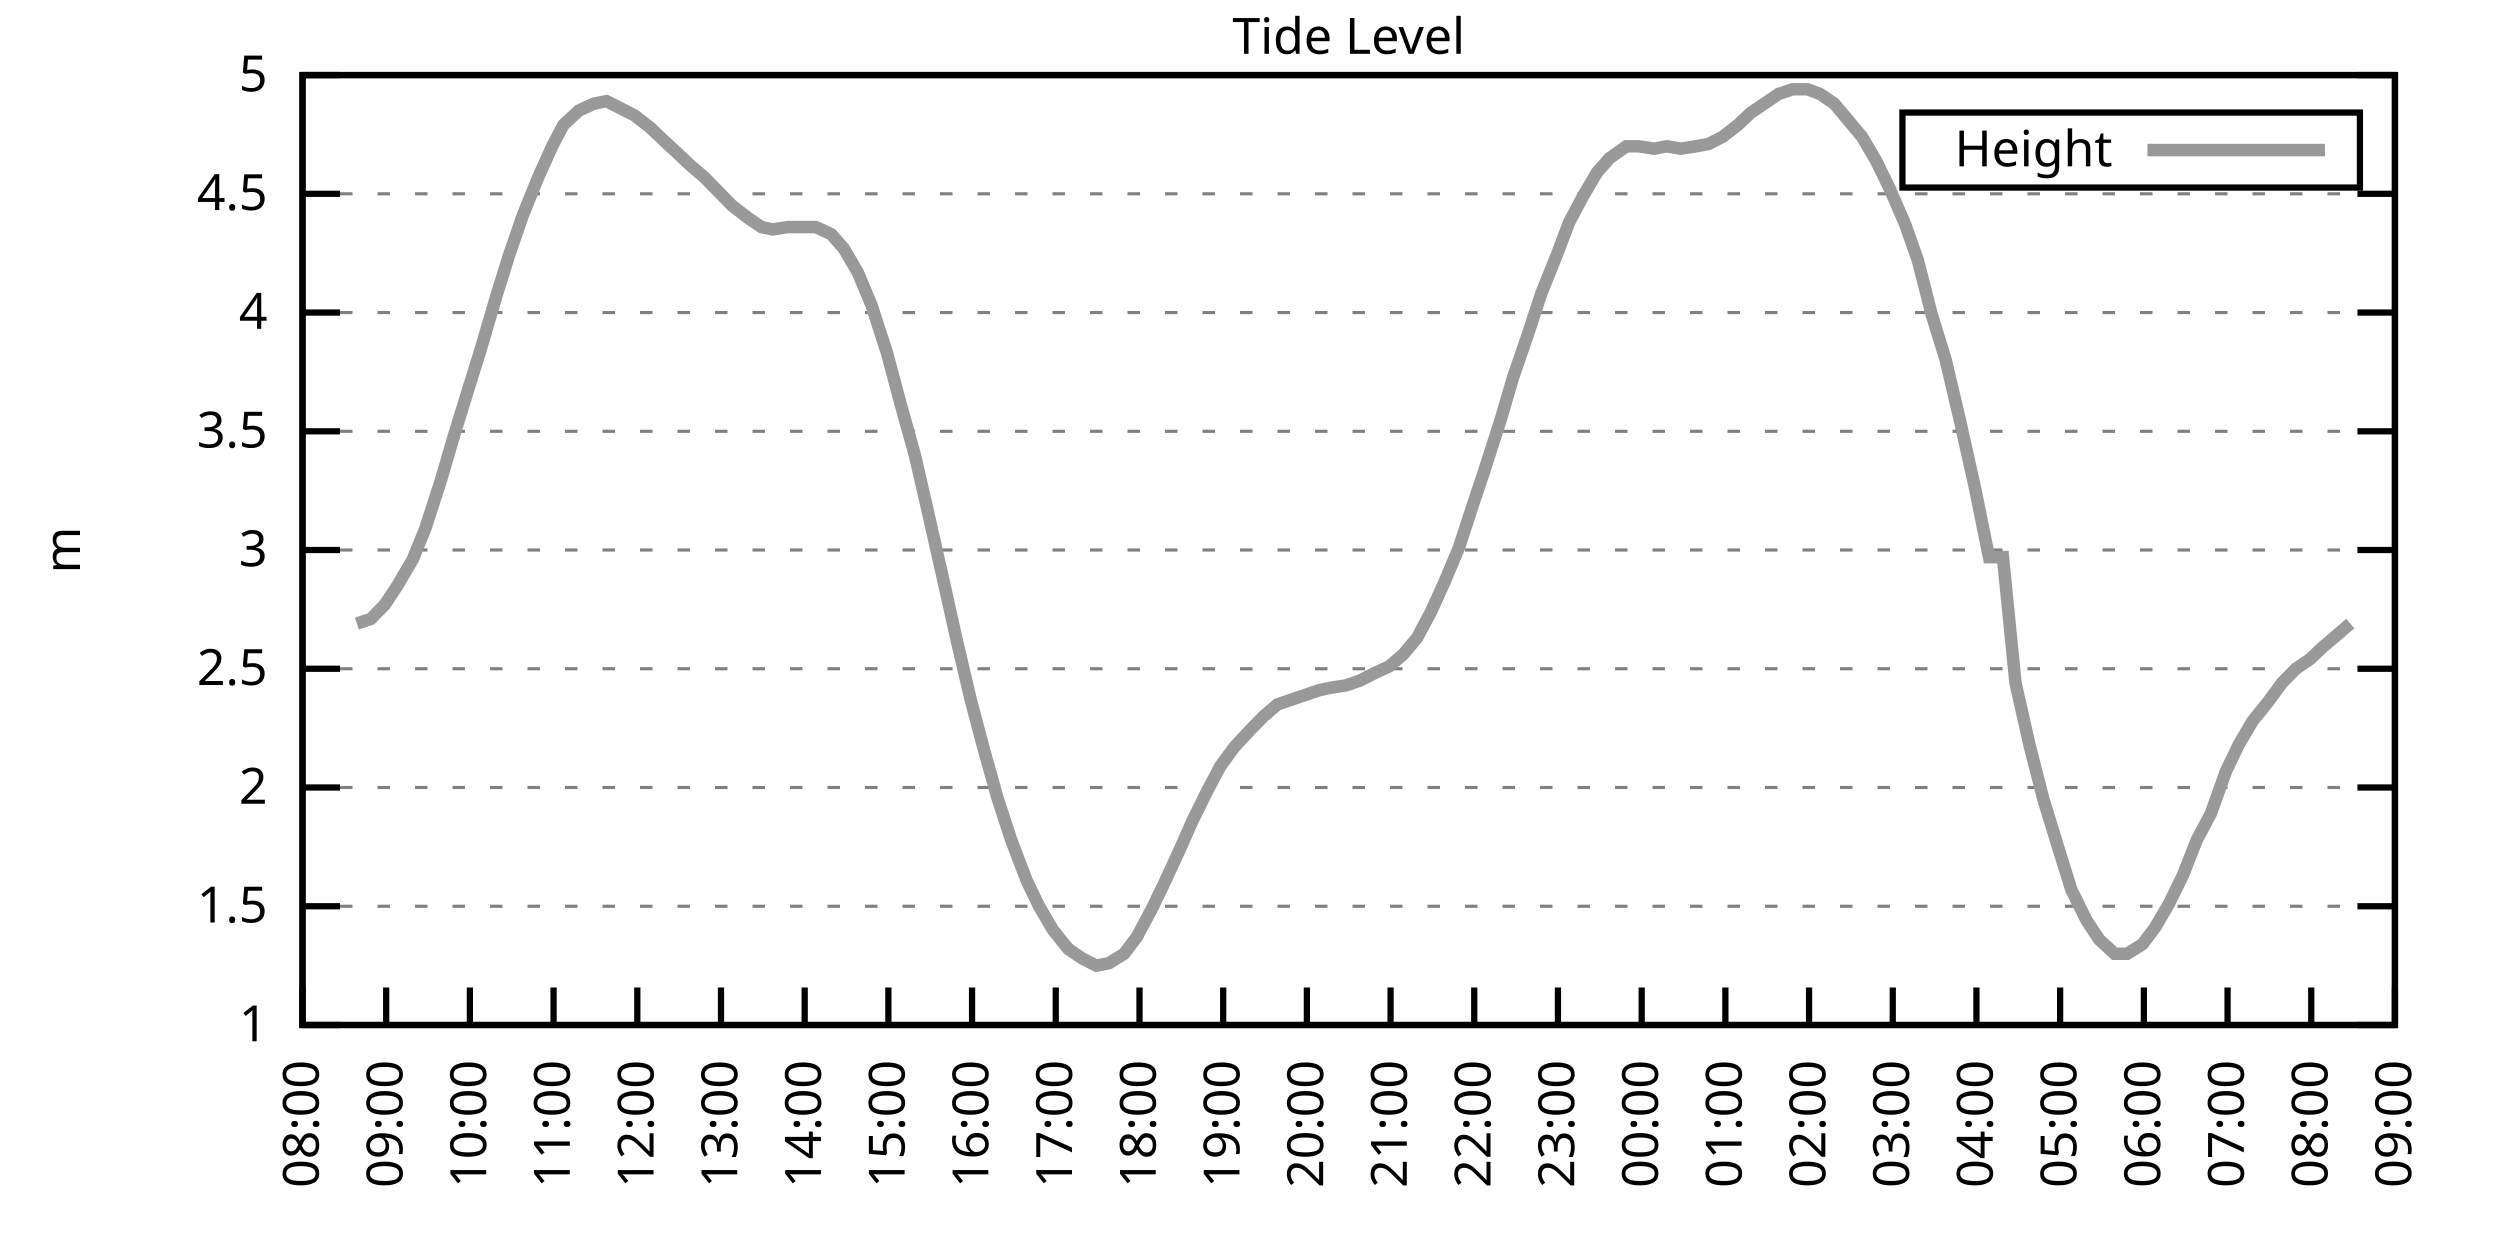
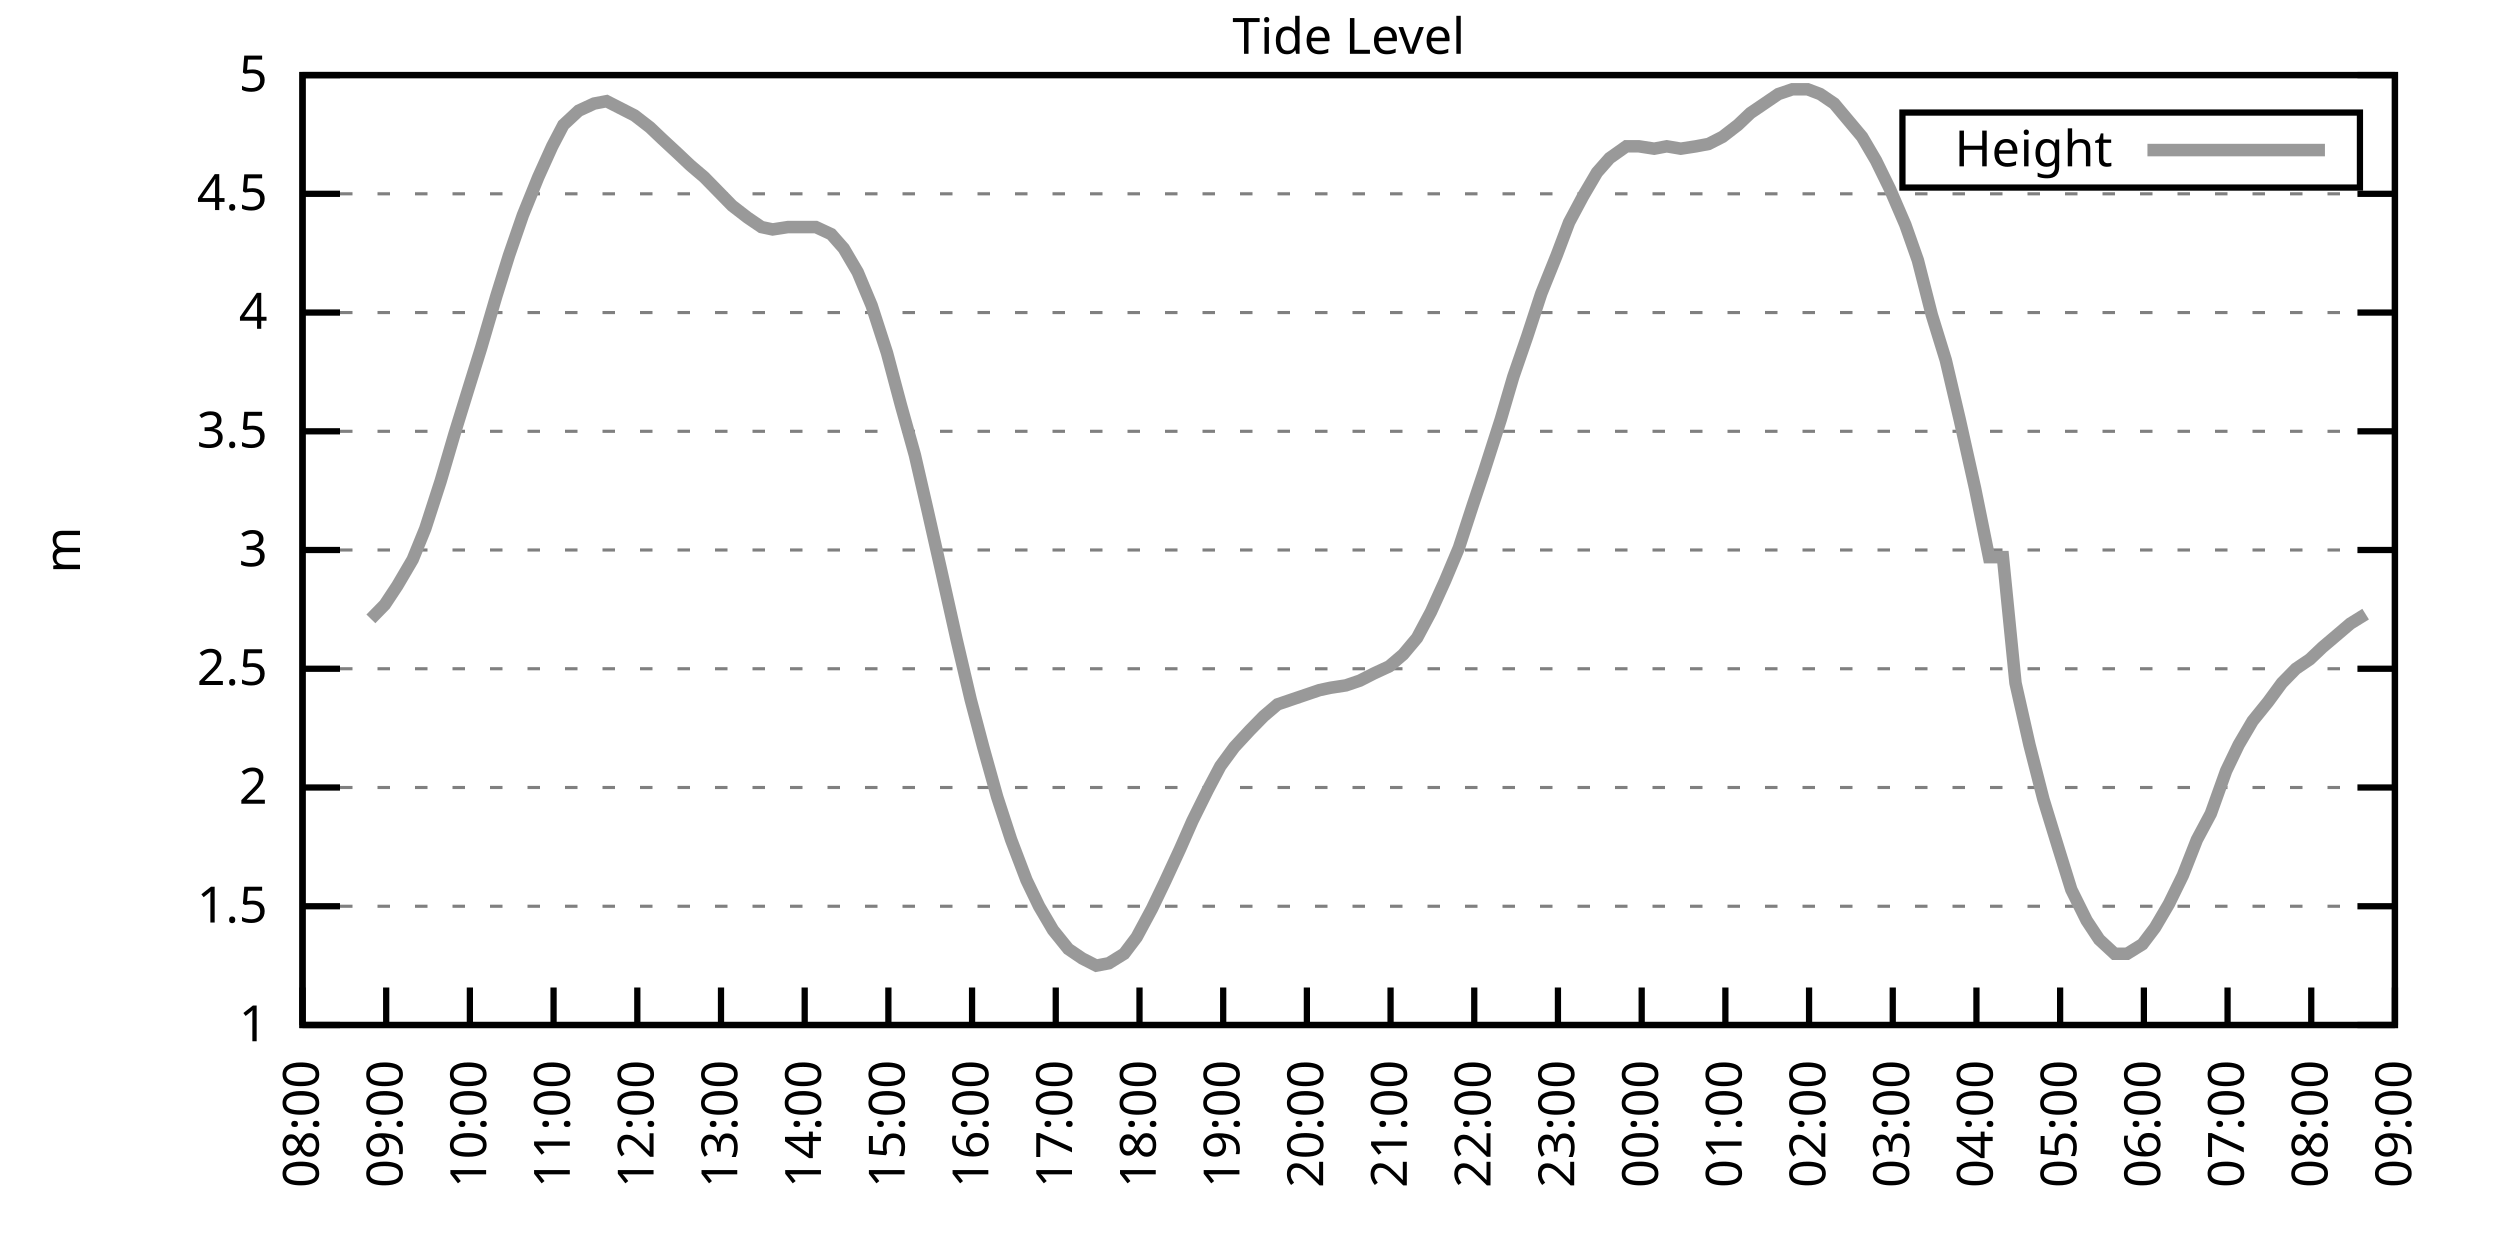
<svg xmlns="http://www.w3.org/2000/svg" xmlns:xlink="http://www.w3.org/1999/xlink" width="400" height="200" viewBox="0 0 400 200">
  <g id="gnuplot_canvas">
    <rect x="0" y="0" width="400" height="200" fill="none" />
    <defs>
      <circle id="gpDot" r="0.5" stroke-width="0.5" stroke="currentColor" />
      <path id="gpPt0" stroke-width="0.333" stroke="currentColor" d="M-1,0 h2 M0,-1 v2" />
      <path id="gpPt1" stroke-width="0.333" stroke="currentColor" d="M-1,-1 L1,1 M1,-1 L-1,1" />
      <path id="gpPt2" stroke-width="0.333" stroke="currentColor" d="M-1,0 L1,0 M0,-1 L0,1 M-1,-1 L1,1 M-1,1 L1,-1" />
      <rect id="gpPt3" stroke-width="0.333" stroke="currentColor" x="-1" y="-1" width="2" height="2" />
      <rect id="gpPt4" stroke-width="0.333" stroke="currentColor" fill="currentColor" x="-1" y="-1" width="2" height="2" />
      <circle id="gpPt5" stroke-width="0.333" stroke="currentColor" cx="0" cy="0" r="1" />
      <use xlink:href="#gpPt5" id="gpPt6" fill="currentColor" stroke="none" />
      <path id="gpPt7" stroke-width="0.333" stroke="currentColor" d="M0,-1.33 L-1.33,0.67 L1.33,0.67 z" />
      <use xlink:href="#gpPt7" id="gpPt8" fill="currentColor" stroke="none" />
      <use xlink:href="#gpPt7" id="gpPt9" stroke="currentColor" transform="rotate(180)" />
      <use xlink:href="#gpPt9" id="gpPt10" fill="currentColor" stroke="none" />
      <use xlink:href="#gpPt3" id="gpPt11" stroke="currentColor" transform="rotate(45)" />
      <use xlink:href="#gpPt11" id="gpPt12" fill="currentColor" stroke="none" />
      <path id="gpPt13" stroke-width="0.333" stroke="currentColor" d="M0,1.330 L1.265,0.411 L0.782,-1.067 L-0.782,-1.076 L-1.265,0.411 z" />
      <use xlink:href="#gpPt13" id="gpPt14" fill="currentColor" stroke="none" />
      <filter id="textbox" filterUnits="objectBoundingBox" x="0" y="0" height="1" width="1">
        <feFlood flood-color="white" flood-opacity="1" result="bgnd" />
        <feComposite in="SourceGraphic" in2="bgnd" operator="atop" />
      </filter>
      <filter id="greybox" filterUnits="objectBoundingBox" x="0" y="0" height="1" width="1">
        <feFlood flood-color="lightgrey" flood-opacity="1" result="grey" />
        <feComposite in="SourceGraphic" in2="grey" operator="atop" />
      </filter>
    </defs>
    <g fill="none" color="white" stroke="currentColor" stroke-width="1.00" stroke-linecap="butt" stroke-linejoin="miter">
</g>
    <g fill="none" color="black" stroke="currentColor" stroke-width="1.00" stroke-linecap="butt" stroke-linejoin="miter">
      <g stroke="none" shape-rendering="crispEdges">
        <polygon fill="rgb(255, 255, 255)" points="48.40,164.00 383.18,164.00 383.18,12.02 48.40,12.02 " />
      </g>
    </g>
    <g fill="none" color="black" stroke="currentColor" stroke-width="1.00" stroke-linecap="butt" stroke-linejoin="miter">
</g>
    <g fill="none" color="black" stroke="black" stroke-width="0.50" stroke-linecap="butt" stroke-linejoin="miter">
</g>
    <g fill="none" color="gray" stroke="currentColor" stroke-width="0.50" stroke-linecap="butt" stroke-linejoin="miter">
      <path stroke="gray" stroke-dasharray="2,4" class="gridline" d="M48.40,164.00 L383.19,164.00  " />
    </g>
    <g fill="none" color="gray" stroke="gray" stroke-width="1.00" stroke-linecap="butt" stroke-linejoin="miter">
</g>
    <g fill="none" color="black" stroke="currentColor" stroke-width="1.00" stroke-linecap="butt" stroke-linejoin="miter">
      <path stroke="black" d="M48.40,164.00 L54.40,164.00 M383.19,164.00 L377.19,164.00  " />
      <g transform="translate(42.80,166.60)" stroke="none" fill="black" font-family="Sans" font-size="8.00" text-anchor="end">
        <text>
          <tspan font-family="Sans"> 1</tspan>
        </text>
      </g>
    </g>
    <g fill="none" color="black" stroke="currentColor" stroke-width="1.00" stroke-linecap="butt" stroke-linejoin="miter">
</g>
    <g fill="none" color="black" stroke="black" stroke-width="0.50" stroke-linecap="butt" stroke-linejoin="miter">
</g>
    <g fill="none" color="gray" stroke="currentColor" stroke-width="0.50" stroke-linecap="butt" stroke-linejoin="miter">
      <path stroke="gray" stroke-dasharray="2,4" class="gridline" d="M48.40,145.00 L383.19,145.00  " />
    </g>
    <g fill="none" color="gray" stroke="gray" stroke-width="1.00" stroke-linecap="butt" stroke-linejoin="miter">
</g>
    <g fill="none" color="black" stroke="currentColor" stroke-width="1.00" stroke-linecap="butt" stroke-linejoin="miter">
      <path stroke="black" d="M48.40,145.00 L54.40,145.00 M383.19,145.00 L377.19,145.00  " />
      <g transform="translate(42.80,147.60)" stroke="none" fill="black" font-family="Sans" font-size="8.00" text-anchor="end">
        <text>
          <tspan font-family="Sans"> 1.5</tspan>
        </text>
      </g>
    </g>
    <g fill="none" color="black" stroke="currentColor" stroke-width="1.00" stroke-linecap="butt" stroke-linejoin="miter">
</g>
    <g fill="none" color="black" stroke="black" stroke-width="0.50" stroke-linecap="butt" stroke-linejoin="miter">
</g>
    <g fill="none" color="gray" stroke="currentColor" stroke-width="0.50" stroke-linecap="butt" stroke-linejoin="miter">
      <path stroke="gray" stroke-dasharray="2,4" class="gridline" d="M48.40,126.00 L383.19,126.00  " />
    </g>
    <g fill="none" color="gray" stroke="gray" stroke-width="1.00" stroke-linecap="butt" stroke-linejoin="miter">
</g>
    <g fill="none" color="black" stroke="currentColor" stroke-width="1.00" stroke-linecap="butt" stroke-linejoin="miter">
      <path stroke="black" d="M48.40,126.00 L54.40,126.00 M383.19,126.00 L377.19,126.00  " />
      <g transform="translate(42.80,128.60)" stroke="none" fill="black" font-family="Sans" font-size="8.00" text-anchor="end">
        <text>
          <tspan font-family="Sans"> 2</tspan>
        </text>
      </g>
    </g>
    <g fill="none" color="black" stroke="currentColor" stroke-width="1.00" stroke-linecap="butt" stroke-linejoin="miter">
</g>
    <g fill="none" color="black" stroke="black" stroke-width="0.50" stroke-linecap="butt" stroke-linejoin="miter">
</g>
    <g fill="none" color="gray" stroke="currentColor" stroke-width="0.50" stroke-linecap="butt" stroke-linejoin="miter">
      <path stroke="gray" stroke-dasharray="2,4" class="gridline" d="M48.40,107.00 L383.19,107.00  " />
    </g>
    <g fill="none" color="gray" stroke="gray" stroke-width="1.00" stroke-linecap="butt" stroke-linejoin="miter">
</g>
    <g fill="none" color="black" stroke="currentColor" stroke-width="1.00" stroke-linecap="butt" stroke-linejoin="miter">
      <path stroke="black" d="M48.40,107.00 L54.40,107.00 M383.19,107.00 L377.19,107.00  " />
      <g transform="translate(42.80,109.60)" stroke="none" fill="black" font-family="Sans" font-size="8.00" text-anchor="end">
        <text>
          <tspan font-family="Sans"> 2.5</tspan>
        </text>
      </g>
    </g>
    <g fill="none" color="black" stroke="currentColor" stroke-width="1.00" stroke-linecap="butt" stroke-linejoin="miter">
</g>
    <g fill="none" color="black" stroke="black" stroke-width="0.50" stroke-linecap="butt" stroke-linejoin="miter">
</g>
    <g fill="none" color="gray" stroke="currentColor" stroke-width="0.50" stroke-linecap="butt" stroke-linejoin="miter">
      <path stroke="gray" stroke-dasharray="2,4" class="gridline" d="M48.40,88.00 L383.19,88.00  " />
    </g>
    <g fill="none" color="gray" stroke="gray" stroke-width="1.00" stroke-linecap="butt" stroke-linejoin="miter">
</g>
    <g fill="none" color="black" stroke="currentColor" stroke-width="1.00" stroke-linecap="butt" stroke-linejoin="miter">
      <path stroke="black" d="M48.40,88.00 L54.40,88.00 M383.19,88.00 L377.19,88.00  " />
      <g transform="translate(42.80,90.60)" stroke="none" fill="black" font-family="Sans" font-size="8.00" text-anchor="end">
        <text>
          <tspan font-family="Sans"> 3</tspan>
        </text>
      </g>
    </g>
    <g fill="none" color="black" stroke="currentColor" stroke-width="1.00" stroke-linecap="butt" stroke-linejoin="miter">
</g>
    <g fill="none" color="black" stroke="black" stroke-width="0.50" stroke-linecap="butt" stroke-linejoin="miter">
</g>
    <g fill="none" color="gray" stroke="currentColor" stroke-width="0.50" stroke-linecap="butt" stroke-linejoin="miter">
      <path stroke="gray" stroke-dasharray="2,4" class="gridline" d="M48.40,69.01 L383.19,69.01  " />
    </g>
    <g fill="none" color="gray" stroke="gray" stroke-width="1.00" stroke-linecap="butt" stroke-linejoin="miter">
</g>
    <g fill="none" color="black" stroke="currentColor" stroke-width="1.00" stroke-linecap="butt" stroke-linejoin="miter">
      <path stroke="black" d="M48.40,69.01 L54.40,69.01 M383.19,69.01 L377.19,69.01  " />
      <g transform="translate(42.80,71.61)" stroke="none" fill="black" font-family="Sans" font-size="8.00" text-anchor="end">
        <text>
          <tspan font-family="Sans"> 3.5</tspan>
        </text>
      </g>
    </g>
    <g fill="none" color="black" stroke="currentColor" stroke-width="1.00" stroke-linecap="butt" stroke-linejoin="miter">
</g>
    <g fill="none" color="black" stroke="black" stroke-width="0.50" stroke-linecap="butt" stroke-linejoin="miter">
</g>
    <g fill="none" color="gray" stroke="currentColor" stroke-width="0.50" stroke-linecap="butt" stroke-linejoin="miter">
      <path stroke="gray" stroke-dasharray="2,4" class="gridline" d="M48.40,50.01 L383.19,50.01  " />
    </g>
    <g fill="none" color="gray" stroke="gray" stroke-width="1.00" stroke-linecap="butt" stroke-linejoin="miter">
</g>
    <g fill="none" color="black" stroke="currentColor" stroke-width="1.00" stroke-linecap="butt" stroke-linejoin="miter">
      <path stroke="black" d="M48.40,50.01 L54.40,50.01 M383.19,50.01 L377.19,50.01  " />
      <g transform="translate(42.80,52.61)" stroke="none" fill="black" font-family="Sans" font-size="8.00" text-anchor="end">
        <text>
          <tspan font-family="Sans"> 4</tspan>
        </text>
      </g>
    </g>
    <g fill="none" color="black" stroke="currentColor" stroke-width="1.00" stroke-linecap="butt" stroke-linejoin="miter">
</g>
    <g fill="none" color="black" stroke="black" stroke-width="0.50" stroke-linecap="butt" stroke-linejoin="miter">
</g>
    <g fill="none" color="gray" stroke="currentColor" stroke-width="0.50" stroke-linecap="butt" stroke-linejoin="miter">
      <path stroke="gray" stroke-dasharray="2,4" class="gridline" d="M48.40,31.01 L383.19,31.01  " />
    </g>
    <g fill="none" color="gray" stroke="gray" stroke-width="1.00" stroke-linecap="butt" stroke-linejoin="miter">
</g>
    <g fill="none" color="black" stroke="currentColor" stroke-width="1.00" stroke-linecap="butt" stroke-linejoin="miter">
      <path stroke="black" d="M48.40,31.01 L54.40,31.01 M383.19,31.01 L377.19,31.01  " />
      <g transform="translate(42.80,33.61)" stroke="none" fill="black" font-family="Sans" font-size="8.00" text-anchor="end">
        <text>
          <tspan font-family="Sans"> 4.5</tspan>
        </text>
      </g>
    </g>
    <g fill="none" color="black" stroke="currentColor" stroke-width="1.00" stroke-linecap="butt" stroke-linejoin="miter">
</g>
    <g fill="none" color="black" stroke="black" stroke-width="0.50" stroke-linecap="butt" stroke-linejoin="miter">
</g>
    <g fill="none" color="gray" stroke="currentColor" stroke-width="0.50" stroke-linecap="butt" stroke-linejoin="miter">
      <path stroke="gray" stroke-dasharray="2,4" class="gridline" d="M48.40,12.01 L383.19,12.01  " />
    </g>
    <g fill="none" color="gray" stroke="gray" stroke-width="1.00" stroke-linecap="butt" stroke-linejoin="miter">
</g>
    <g fill="none" color="black" stroke="currentColor" stroke-width="1.00" stroke-linecap="butt" stroke-linejoin="miter">
      <path stroke="black" d="M48.40,12.01 L54.40,12.01 M383.19,12.01 L377.19,12.01  " />
      <g transform="translate(42.80,14.61)" stroke="none" fill="black" font-family="Sans" font-size="8.00" text-anchor="end">
        <text>
          <tspan font-family="Sans"> 5</tspan>
        </text>
      </g>
    </g>
    <g fill="none" color="black" stroke="currentColor" stroke-width="1.00" stroke-linecap="butt" stroke-linejoin="miter">
      <path stroke="black" d="M48.40,164.00 L48.40,158.00  " />
      <g transform="translate(51.00,169.60) rotate(270.00)" stroke="none" fill="black" font-family="Sans" font-size="8.00" text-anchor="end">
        <text>
          <tspan font-family="Sans">08:00</tspan>
        </text>
      </g>
    </g>
    <g fill="none" color="black" stroke="currentColor" stroke-width="1.00" stroke-linecap="butt" stroke-linejoin="miter">
      <path stroke="black" d="M61.79,164.00 L61.79,158.00  " />
      <g transform="translate(64.39,169.60) rotate(270.00)" stroke="none" fill="black" font-family="Sans" font-size="8.00" text-anchor="end">
        <text>
          <tspan font-family="Sans">09:00</tspan>
        </text>
      </g>
    </g>
    <g fill="none" color="black" stroke="currentColor" stroke-width="1.00" stroke-linecap="butt" stroke-linejoin="miter">
      <path stroke="black" d="M75.18,164.00 L75.18,158.00  " />
      <g transform="translate(77.78,169.60) rotate(270.00)" stroke="none" fill="black" font-family="Sans" font-size="8.00" text-anchor="end">
        <text>
          <tspan font-family="Sans">10:00</tspan>
        </text>
      </g>
    </g>
    <g fill="none" color="black" stroke="currentColor" stroke-width="1.00" stroke-linecap="butt" stroke-linejoin="miter">
      <path stroke="black" d="M88.57,164.00 L88.57,158.00  " />
      <g transform="translate(91.17,169.60) rotate(270.00)" stroke="none" fill="black" font-family="Sans" font-size="8.00" text-anchor="end">
        <text>
          <tspan font-family="Sans">11:00</tspan>
        </text>
      </g>
    </g>
    <g fill="none" color="black" stroke="currentColor" stroke-width="1.00" stroke-linecap="butt" stroke-linejoin="miter">
      <path stroke="black" d="M101.97,164.00 L101.97,158.00  " />
      <g transform="translate(104.57,169.60) rotate(270.00)" stroke="none" fill="black" font-family="Sans" font-size="8.00" text-anchor="end">
        <text>
          <tspan font-family="Sans">12:00</tspan>
        </text>
      </g>
    </g>
    <g fill="none" color="black" stroke="currentColor" stroke-width="1.00" stroke-linecap="butt" stroke-linejoin="miter">
      <path stroke="black" d="M115.36,164.00 L115.36,158.00  " />
      <g transform="translate(117.96,169.60) rotate(270.00)" stroke="none" fill="black" font-family="Sans" font-size="8.00" text-anchor="end">
        <text>
          <tspan font-family="Sans">13:00</tspan>
        </text>
      </g>
    </g>
    <g fill="none" color="black" stroke="currentColor" stroke-width="1.00" stroke-linecap="butt" stroke-linejoin="miter">
      <path stroke="black" d="M128.75,164.00 L128.75,158.00  " />
      <g transform="translate(131.35,169.60) rotate(270.00)" stroke="none" fill="black" font-family="Sans" font-size="8.00" text-anchor="end">
        <text>
          <tspan font-family="Sans">14:00</tspan>
        </text>
      </g>
    </g>
    <g fill="none" color="black" stroke="currentColor" stroke-width="1.00" stroke-linecap="butt" stroke-linejoin="miter">
      <path stroke="black" d="M142.14,164.00 L142.14,158.00  " />
      <g transform="translate(144.74,169.60) rotate(270.00)" stroke="none" fill="black" font-family="Sans" font-size="8.00" text-anchor="end">
        <text>
          <tspan font-family="Sans">15:00</tspan>
        </text>
      </g>
    </g>
    <g fill="none" color="black" stroke="currentColor" stroke-width="1.00" stroke-linecap="butt" stroke-linejoin="miter">
      <path stroke="black" d="M155.53,164.00 L155.53,158.00  " />
      <g transform="translate(158.13,169.60) rotate(270.00)" stroke="none" fill="black" font-family="Sans" font-size="8.00" text-anchor="end">
        <text>
          <tspan font-family="Sans">16:00</tspan>
        </text>
      </g>
    </g>
    <g fill="none" color="black" stroke="currentColor" stroke-width="1.00" stroke-linecap="butt" stroke-linejoin="miter">
      <path stroke="black" d="M168.92,164.00 L168.92,158.00  " />
      <g transform="translate(171.52,169.60) rotate(270.00)" stroke="none" fill="black" font-family="Sans" font-size="8.00" text-anchor="end">
        <text>
          <tspan font-family="Sans">17:00</tspan>
        </text>
      </g>
    </g>
    <g fill="none" color="black" stroke="currentColor" stroke-width="1.00" stroke-linecap="butt" stroke-linejoin="miter">
      <path stroke="black" d="M182.32,164.00 L182.32,158.00  " />
      <g transform="translate(184.92,169.60) rotate(270.00)" stroke="none" fill="black" font-family="Sans" font-size="8.00" text-anchor="end">
        <text>
          <tspan font-family="Sans">18:00</tspan>
        </text>
      </g>
    </g>
    <g fill="none" color="black" stroke="currentColor" stroke-width="1.00" stroke-linecap="butt" stroke-linejoin="miter">
      <path stroke="black" d="M195.71,164.00 L195.71,158.00  " />
      <g transform="translate(198.31,169.60) rotate(270.00)" stroke="none" fill="black" font-family="Sans" font-size="8.00" text-anchor="end">
        <text>
          <tspan font-family="Sans">19:00</tspan>
        </text>
      </g>
    </g>
    <g fill="none" color="black" stroke="currentColor" stroke-width="1.00" stroke-linecap="butt" stroke-linejoin="miter">
      <path stroke="black" d="M209.10,164.00 L209.10,158.00  " />
      <g transform="translate(211.70,169.60) rotate(270.00)" stroke="none" fill="black" font-family="Sans" font-size="8.00" text-anchor="end">
        <text>
          <tspan font-family="Sans">20:00</tspan>
        </text>
      </g>
    </g>
    <g fill="none" color="black" stroke="currentColor" stroke-width="1.00" stroke-linecap="butt" stroke-linejoin="miter">
      <path stroke="black" d="M222.49,164.00 L222.49,158.00  " />
      <g transform="translate(225.09,169.60) rotate(270.00)" stroke="none" fill="black" font-family="Sans" font-size="8.00" text-anchor="end">
        <text>
          <tspan font-family="Sans">21:00</tspan>
        </text>
      </g>
    </g>
    <g fill="none" color="black" stroke="currentColor" stroke-width="1.00" stroke-linecap="butt" stroke-linejoin="miter">
      <path stroke="black" d="M235.88,164.00 L235.88,158.00  " />
      <g transform="translate(238.48,169.60) rotate(270.00)" stroke="none" fill="black" font-family="Sans" font-size="8.00" text-anchor="end">
        <text>
          <tspan font-family="Sans">22:00</tspan>
        </text>
      </g>
    </g>
    <g fill="none" color="black" stroke="currentColor" stroke-width="1.00" stroke-linecap="butt" stroke-linejoin="miter">
      <path stroke="black" d="M249.27,164.00 L249.27,158.00  " />
      <g transform="translate(251.87,169.60) rotate(270.00)" stroke="none" fill="black" font-family="Sans" font-size="8.00" text-anchor="end">
        <text>
          <tspan font-family="Sans">23:00</tspan>
        </text>
      </g>
    </g>
    <g fill="none" color="black" stroke="currentColor" stroke-width="1.00" stroke-linecap="butt" stroke-linejoin="miter">
      <path stroke="black" d="M262.67,164.00 L262.67,158.00  " />
      <g transform="translate(265.27,169.60) rotate(270.00)" stroke="none" fill="black" font-family="Sans" font-size="8.00" text-anchor="end">
        <text>
          <tspan font-family="Sans">00:00</tspan>
        </text>
      </g>
    </g>
    <g fill="none" color="black" stroke="currentColor" stroke-width="1.00" stroke-linecap="butt" stroke-linejoin="miter">
      <path stroke="black" d="M276.06,164.00 L276.06,158.00  " />
      <g transform="translate(278.66,169.60) rotate(270.00)" stroke="none" fill="black" font-family="Sans" font-size="8.00" text-anchor="end">
        <text>
          <tspan font-family="Sans">01:00</tspan>
        </text>
      </g>
    </g>
    <g fill="none" color="black" stroke="currentColor" stroke-width="1.00" stroke-linecap="butt" stroke-linejoin="miter">
      <path stroke="black" d="M289.45,164.00 L289.45,158.00  " />
      <g transform="translate(292.05,169.60) rotate(270.00)" stroke="none" fill="black" font-family="Sans" font-size="8.00" text-anchor="end">
        <text>
          <tspan font-family="Sans">02:00</tspan>
        </text>
      </g>
    </g>
    <g fill="none" color="black" stroke="currentColor" stroke-width="1.00" stroke-linecap="butt" stroke-linejoin="miter">
      <path stroke="black" d="M302.84,164.00 L302.84,158.00  " />
      <g transform="translate(305.44,169.60) rotate(270.00)" stroke="none" fill="black" font-family="Sans" font-size="8.00" text-anchor="end">
        <text>
          <tspan font-family="Sans">03:00</tspan>
        </text>
      </g>
    </g>
    <g fill="none" color="black" stroke="currentColor" stroke-width="1.00" stroke-linecap="butt" stroke-linejoin="miter">
      <path stroke="black" d="M316.23,164.00 L316.23,158.00  " />
      <g transform="translate(318.83,169.60) rotate(270.00)" stroke="none" fill="black" font-family="Sans" font-size="8.00" text-anchor="end">
        <text>
          <tspan font-family="Sans">04:00</tspan>
        </text>
      </g>
    </g>
    <g fill="none" color="black" stroke="currentColor" stroke-width="1.00" stroke-linecap="butt" stroke-linejoin="miter">
      <path stroke="black" d="M329.62,164.00 L329.62,158.00  " />
      <g transform="translate(332.22,169.60) rotate(270.00)" stroke="none" fill="black" font-family="Sans" font-size="8.00" text-anchor="end">
        <text>
          <tspan font-family="Sans">05:00</tspan>
        </text>
      </g>
    </g>
    <g fill="none" color="black" stroke="currentColor" stroke-width="1.00" stroke-linecap="butt" stroke-linejoin="miter">
      <path stroke="black" d="M343.02,164.00 L343.02,158.00  " />
      <g transform="translate(345.62,169.60) rotate(270.00)" stroke="none" fill="black" font-family="Sans" font-size="8.00" text-anchor="end">
        <text>
          <tspan font-family="Sans">06:00</tspan>
        </text>
      </g>
    </g>
    <g fill="none" color="black" stroke="currentColor" stroke-width="1.00" stroke-linecap="butt" stroke-linejoin="miter">
      <path stroke="black" d="M356.41,164.00 L356.41,158.00  " />
      <g transform="translate(359.01,169.60) rotate(270.00)" stroke="none" fill="black" font-family="Sans" font-size="8.00" text-anchor="end">
        <text>
          <tspan font-family="Sans">07:00</tspan>
        </text>
      </g>
    </g>
    <g fill="none" color="black" stroke="currentColor" stroke-width="1.00" stroke-linecap="butt" stroke-linejoin="miter">
      <path stroke="black" d="M369.80,164.00 L369.80,158.00  " />
      <g transform="translate(372.40,169.60) rotate(270.00)" stroke="none" fill="black" font-family="Sans" font-size="8.00" text-anchor="end">
        <text>
          <tspan font-family="Sans">08:00</tspan>
        </text>
      </g>
    </g>
    <g fill="none" color="black" stroke="currentColor" stroke-width="1.00" stroke-linecap="butt" stroke-linejoin="miter">
      <path stroke="black" d="M383.19,164.00 L383.19,158.00  " />
      <g transform="translate(385.79,169.60) rotate(270.00)" stroke="none" fill="black" font-family="Sans" font-size="8.00" text-anchor="end">
        <text>
          <tspan font-family="Sans">09:00</tspan>
        </text>
      </g>
    </g>
    <g fill="none" color="black" stroke="currentColor" stroke-width="1.00" stroke-linecap="butt" stroke-linejoin="miter">
</g>
    <g fill="none" color="black" stroke="currentColor" stroke-width="1.00" stroke-linecap="butt" stroke-linejoin="miter">
      <path stroke="black" d="M48.40,12.01 L48.40,164.00 L383.19,164.00 L383.19,12.01 L48.40,12.01 Z  " />
    </g>
    <g fill="none" color="black" stroke="currentColor" stroke-width="1.00" stroke-linecap="butt" stroke-linejoin="miter">
</g>
    <g fill="none" color="black" stroke="currentColor" stroke-width="1.00" stroke-linecap="butt" stroke-linejoin="miter">
      <path stroke="black" d="M304.39,30.01 L304.39,18.01 L377.59,18.01 L377.59,30.01 L304.39,30.01 Z  " />
    </g>
    <g id="Tide_level_plot_1">
      <g fill="none" color="white" stroke="black" stroke-width="2.00" stroke-linecap="butt" stroke-linejoin="miter">
</g>
      <g fill="none" color="black" stroke="currentColor" stroke-width="2.00" stroke-linecap="butt" stroke-linejoin="miter">
        <g transform="translate(337.99,26.61)" stroke="none" fill="black" font-family="Sans" font-size="8.00" text-anchor="end">
          <text>
            <tspan font-family="Sans">Height</tspan>
          </text>
        </g>
      </g>
      <g fill="none" color="black" stroke="currentColor" stroke-width="2.00" stroke-linecap="butt" stroke-linejoin="miter">
-         <path stroke="rgb(153, 153, 153)" d="M343.59,24.01 L371.99,24.01 M57.10,99.78 L59.34,99.02 L61.57,96.74 L63.58,93.70 L66.03,89.52 L68.04,84.59   L70.50,76.99 L72.73,69.39 L74.96,62.17 L76.97,55.71 L79.42,47.35 L81.43,40.89 L83.66,34.43 L86.12,28.35   L88.35,23.41 L90.14,19.99 L92.59,17.71 L95.05,16.57 L97.06,16.19 L99.29,17.33 L101.52,18.47 L103.98,20.37   L105.98,22.27 L108.44,24.55 L110.45,26.45 L112.68,28.35 L114.91,30.63 L117.14,32.91 L119.60,34.81 L121.83,36.33   L123.62,36.71 L126.07,36.33 L128.53,36.33 L130.54,36.33 L132.99,37.47 L135.00,39.75 L137.23,43.55 L139.46,48.87   L141.92,56.47 L144.15,64.83 L146.38,72.81 L148.39,81.55 L150.62,91.42 L153.08,102.44 L155.31,111.94 L157.32,119.54   L159.55,127.52 L161.78,134.36 L164.24,140.82 L166.25,145.00 L168.48,148.80 L170.93,151.84 L173.17,153.36 L175.40,154.50   L177.41,154.12 L179.86,152.60 L181.87,149.94 L184.32,145.38 L186.33,141.20 L188.79,135.88 L190.80,131.32 L193.25,126.38   L195.26,122.58 L197.49,119.54 L199.95,116.88 L202.18,114.60 L204.41,112.70 L206.64,111.94 L208.88,111.18 L211.11,110.42   L212.89,110.04 L215.35,109.66 L217.58,108.90 L219.81,107.76 L222.27,106.62 L224.50,104.72 L226.73,102.06 L228.96,97.88   L231.20,92.94 L233.43,87.63 L235.66,80.79 L237.44,75.47 L240.12,67.11 L242.13,60.27 L244.36,53.81 L246.60,46.97   L249.05,40.89 L251.06,35.57 L253.29,31.39 L255.52,27.59 L257.53,25.31 L260.21,23.41 L262.22,23.41 L264.67,23.79   L266.68,23.41 L268.92,23.79 L271.37,23.41 L273.38,23.03 L275.61,21.89 L278.07,19.99 L280.07,18.09 L282.31,16.57   L284.54,15.05 L286.77,14.29 L289.23,14.29 L291.23,15.05 L293.47,16.57 L295.70,19.23 L297.93,21.89 L300.16,25.69   L302.39,30.25 L304.85,35.95 L306.86,41.65 L309.09,50.39 L311.32,57.61 L313.55,67.11 L316.01,78.13 L318.24,89.14   L320.47,89.14 L322.48,109.28 L324.71,119.16 L326.95,127.90 L329.40,135.88 L331.41,142.34 L333.86,147.28 L335.87,150.32   L338.33,152.60 L340.34,152.60 L342.79,151.08 L344.80,148.42 L347.03,144.62 L349.26,140.06 L351.50,134.36 L353.73,130.18   L356.18,123.34 L358.19,119.16 L360.42,115.36 L362.88,112.32 L365.11,109.28 L367.34,107.00 L369.58,105.48 L371.58,103.58   L373.82,101.68 L376.05,99.78  " />
+         <path stroke="rgb(153, 153, 153)" d="M343.59,24.01 L371.99,24.01 M59.34,99.02 L61.57,96.74 L63.58,93.70 L66.03,89.52 L68.04,84.59 L70.50,76.99   L72.73,69.39 L74.96,62.17 L76.97,55.71 L79.42,47.35 L81.43,40.89 L83.66,34.43 L86.12,28.35 L88.35,23.41   L90.14,19.99 L92.59,17.71 L95.05,16.57 L97.06,16.19 L99.29,17.33 L101.52,18.47 L103.98,20.37 L105.98,22.27   L108.44,24.55 L110.45,26.45 L112.68,28.35 L114.91,30.63 L117.14,32.91 L119.60,34.81 L121.83,36.33 L123.62,36.71   L126.07,36.33 L128.53,36.33 L130.54,36.33 L132.99,37.47 L135.00,39.75 L137.23,43.55 L139.46,48.87 L141.92,56.47   L144.15,64.83 L146.38,72.81 L148.39,81.55 L150.62,91.42 L153.08,102.44 L155.31,111.94 L157.32,119.54 L159.55,127.52   L161.78,134.36 L164.24,140.82 L166.25,145.00 L168.48,148.80 L170.93,151.84 L173.17,153.36 L175.40,154.50 L177.41,154.12   L179.86,152.60 L181.87,149.94 L184.32,145.38 L186.33,141.20 L188.79,135.88 L190.80,131.32 L193.25,126.38 L195.26,122.58   L197.49,119.54 L199.95,116.88 L202.18,114.60 L204.41,112.70 L206.64,111.94 L208.88,111.18 L211.11,110.42 L212.89,110.04   L215.35,109.66 L217.58,108.90 L219.81,107.76 L222.27,106.62 L224.50,104.72 L226.73,102.06 L228.96,97.88 L231.20,92.94   L233.43,87.63 L235.66,80.79 L237.44,75.47 L240.12,67.11 L242.13,60.27 L244.36,53.81 L246.60,46.97 L249.05,40.89   L251.06,35.57 L253.29,31.39 L255.52,27.59 L257.53,25.31 L260.21,23.41 L262.22,23.41 L264.67,23.79 L266.68,23.41   L268.92,23.79 L271.37,23.41 L273.38,23.03 L275.61,21.89 L278.07,19.99 L280.07,18.09 L282.31,16.57 L284.54,15.05   L286.77,14.29 L289.23,14.29 L291.23,15.05 L293.47,16.57 L295.70,19.23 L297.93,21.89 L300.16,25.69 L302.39,30.25   L304.85,35.95 L306.86,41.65 L309.09,50.39 L311.32,57.61 L313.55,67.11 L316.01,78.13 L318.24,89.14 L320.47,89.14   L322.48,109.28 L324.71,119.16 L326.95,127.90 L329.40,135.88 L331.41,142.34 L333.86,147.28 L335.87,150.32 L338.33,152.60   L340.34,152.60 L342.79,151.08 L344.80,148.42 L347.03,144.62 L349.26,140.06 L351.50,134.36 L353.73,130.18 L356.18,123.34   L358.19,119.16 L360.42,115.36 L362.88,112.32 L365.11,109.28 L367.34,107.00 L369.58,105.48 L371.58,103.58 L373.82,101.68   L376.05,99.78 L378.50,98.26  " />
      </g>
    </g>
    <g fill="none" color="black" stroke="currentColor" stroke-width="2.00" stroke-linecap="butt" stroke-linejoin="miter">
</g>
    <g fill="none" color="black" stroke="black" stroke-width="1.00" stroke-linecap="butt" stroke-linejoin="miter">
</g>
    <g fill="none" color="black" stroke="currentColor" stroke-width="1.00" stroke-linecap="butt" stroke-linejoin="miter">
      <path stroke="black" d="M48.40,12.01 L48.40,164.00 L383.19,164.00 L383.19,12.01 L48.40,12.01 Z  " />
      <g transform="translate(12.80,88.01) rotate(270.00)" stroke="none" fill="black" font-family="Sans" font-size="8.00" text-anchor="middle">
        <text>
          <tspan font-family="Sans">m</tspan>
        </text>
      </g>
    </g>
    <g fill="none" color="black" stroke="currentColor" stroke-width="1.00" stroke-linecap="butt" stroke-linejoin="miter">
</g>
    <g fill="none" color="black" stroke="currentColor" stroke-width="1.00" stroke-linecap="butt" stroke-linejoin="miter">
      <g transform="translate(215.79,8.61)" stroke="none" fill="black" font-family="Sans" font-size="8.00" text-anchor="middle">
        <text>
          <tspan font-family="Sans">Tide Level</tspan>
        </text>
      </g>
    </g>
    <g fill="none" color="black" stroke="currentColor" stroke-width="1.00" stroke-linecap="butt" stroke-linejoin="miter">
</g>
  </g>
</svg>
